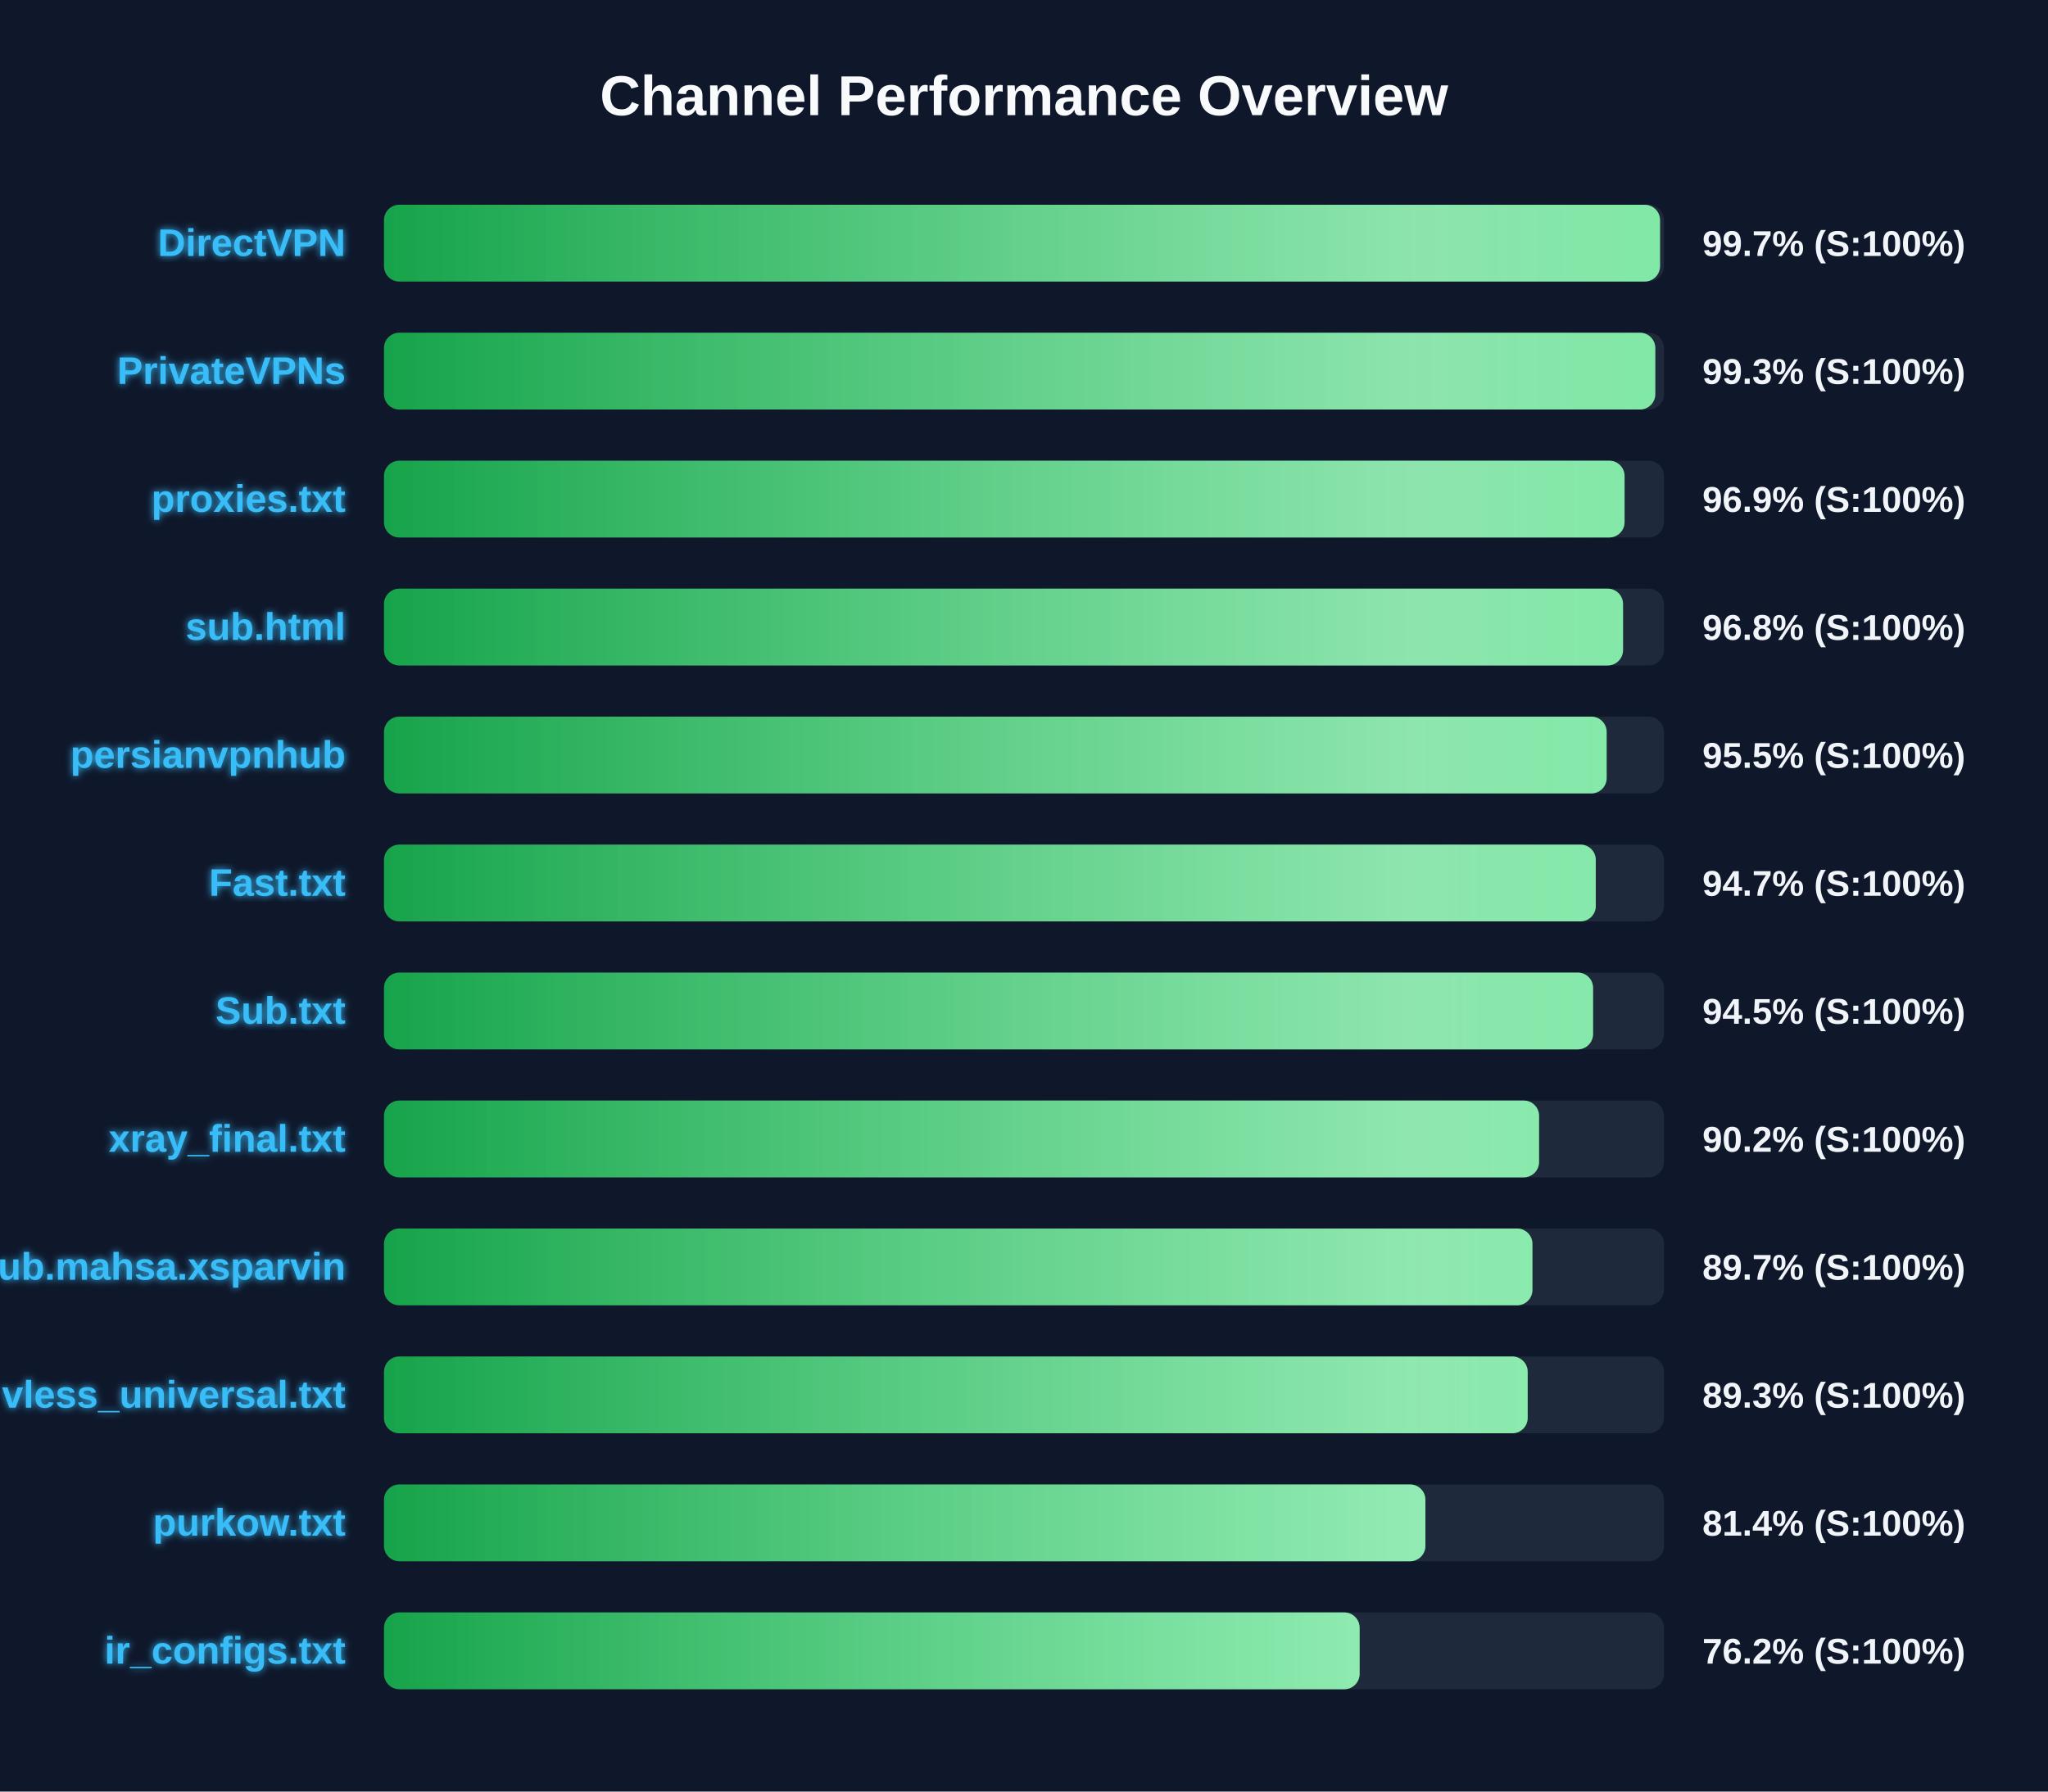
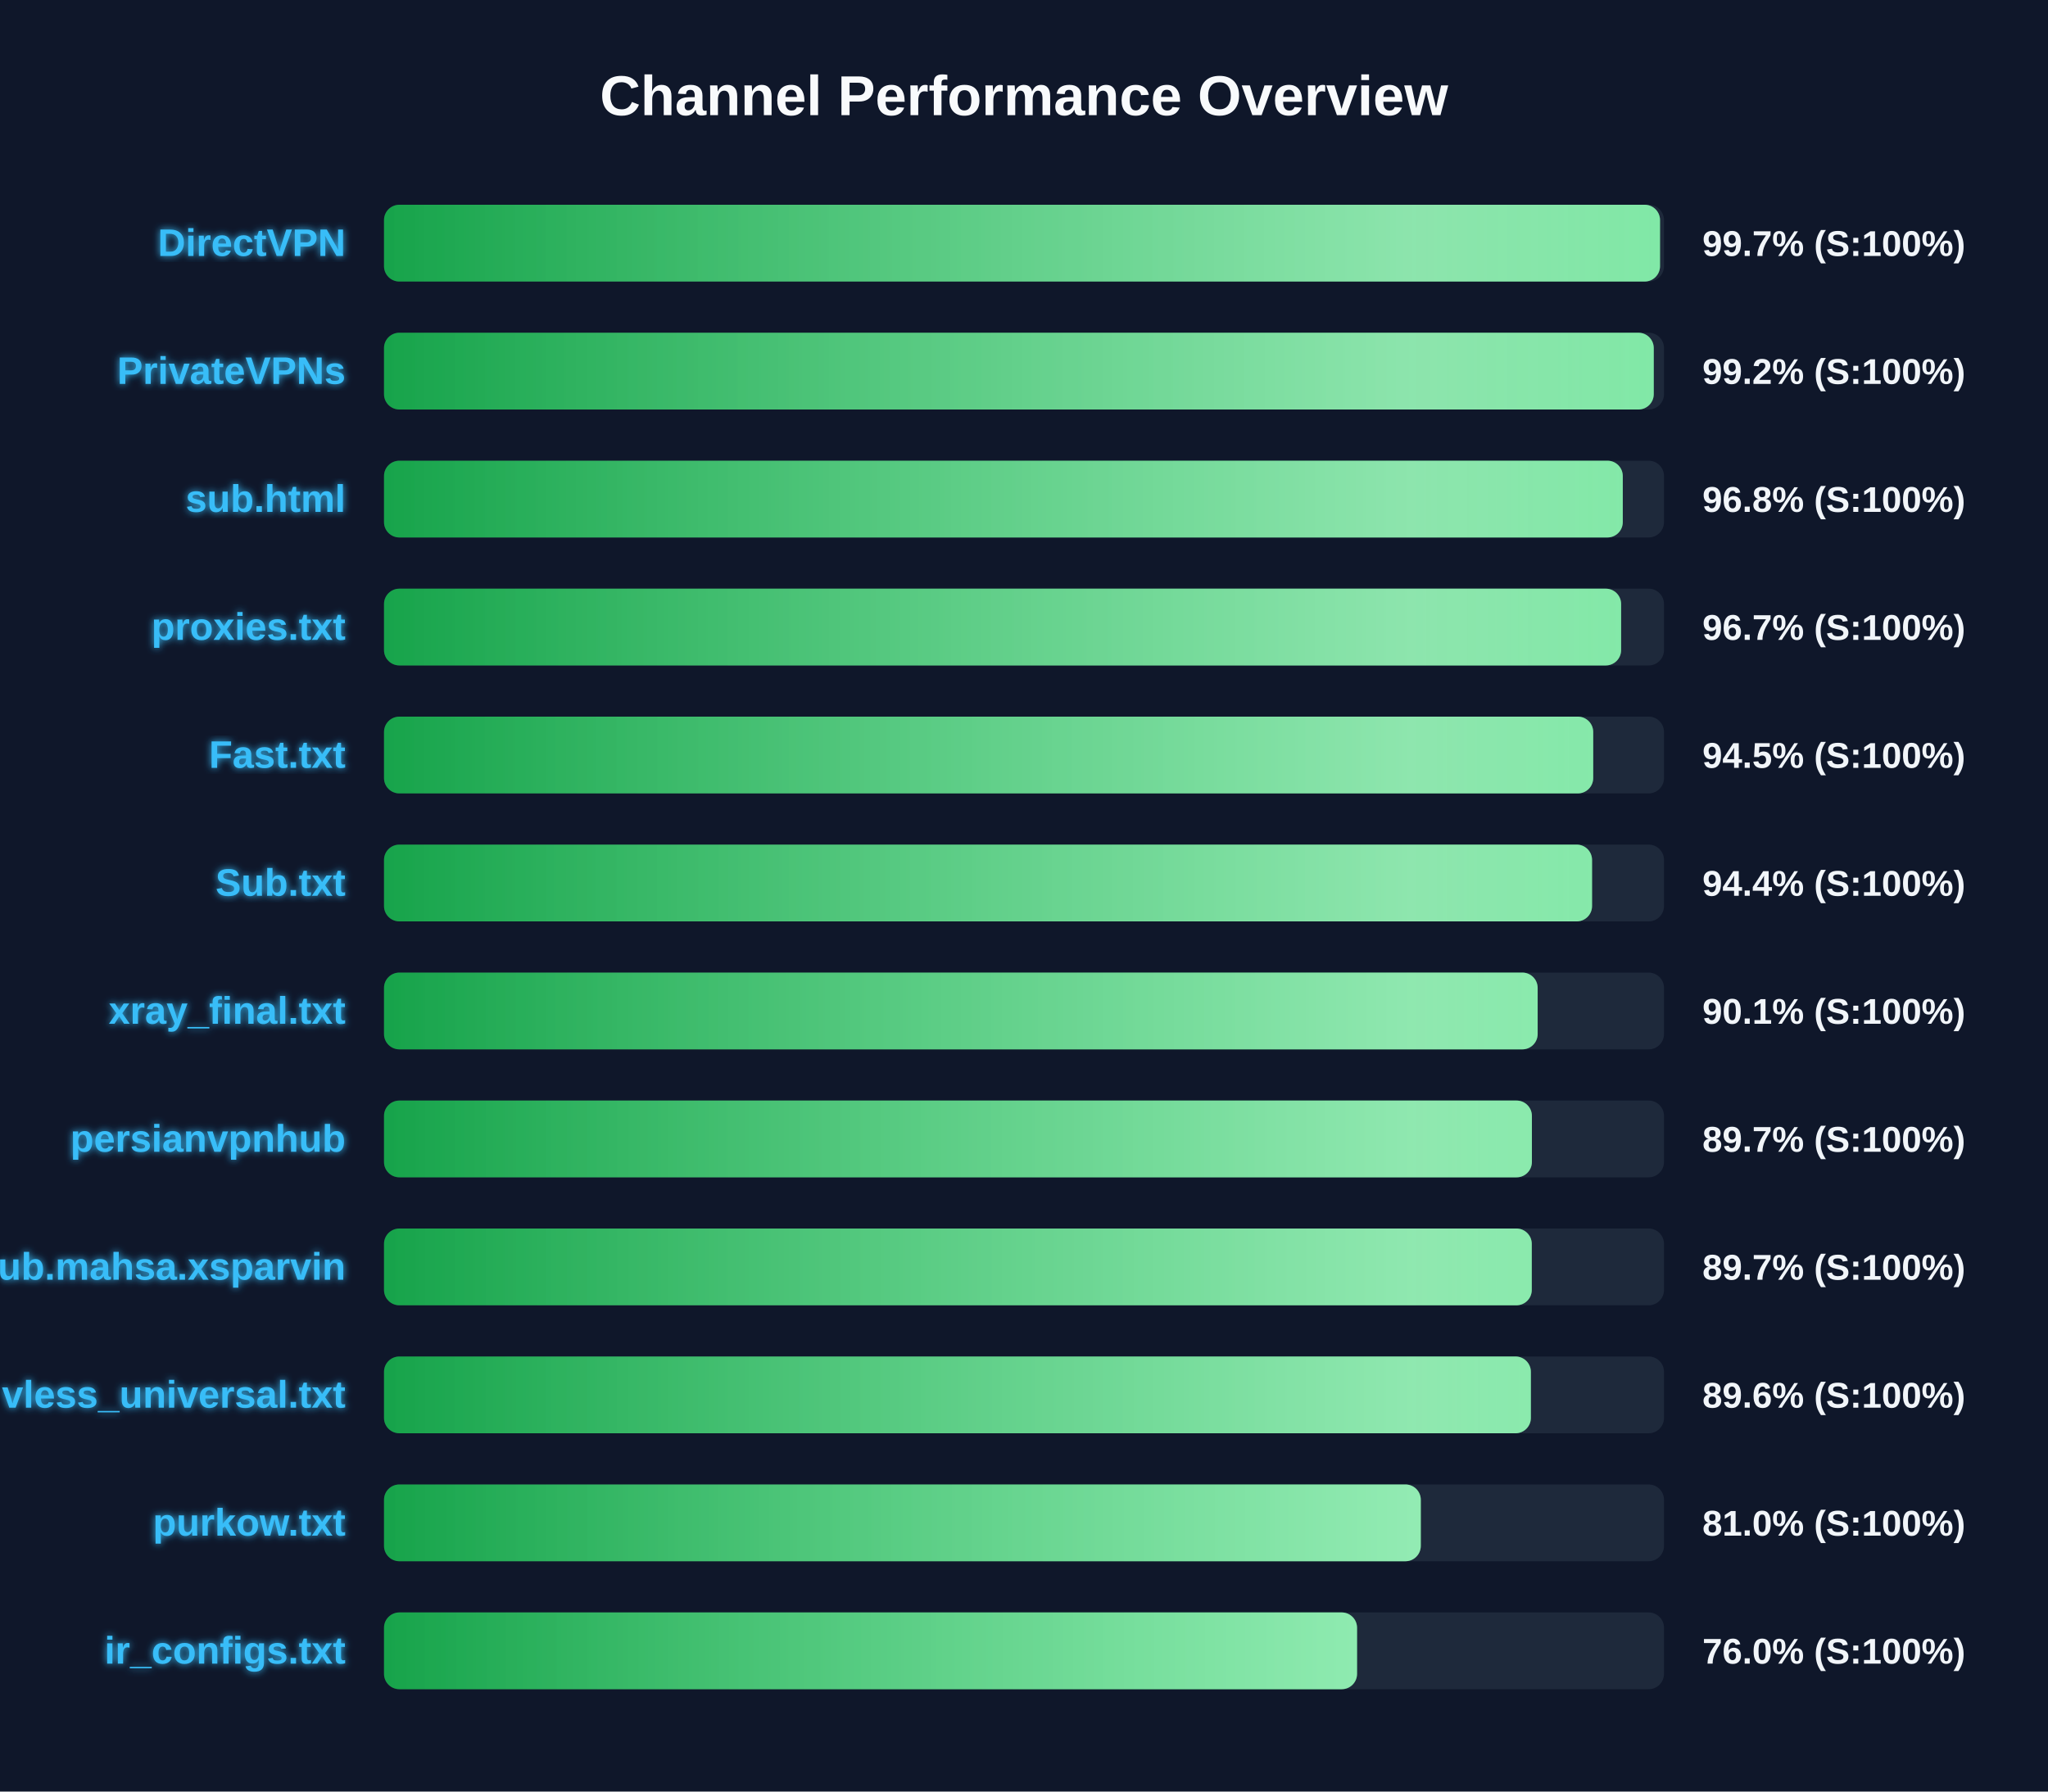
<svg xmlns="http://www.w3.org/2000/svg" width="800" height="700" version="1.1">
  <defs>
    <linearGradient id="grad-green" x1="0%" y1="0%" x2="100%" y2="0%">
      <stop offset="0%" stop-color="#16a34a" />
      <stop offset="100%" stop-color="#4ade80" />
    </linearGradient>
    <linearGradient id="grad-yellow" x1="0%" y1="0%" x2="100%" y2="0%">
      <stop offset="0%" stop-color="#ca8a04" />
      <stop offset="100%" stop-color="#fde047" />
    </linearGradient>
    <linearGradient id="grad-red" x1="0%" y1="0%" x2="100%" y2="0%">
      <stop offset="0%" stop-color="#dc2626" />
      <stop offset="100%" stop-color="#f87171" />
    </linearGradient>
    <linearGradient id="shimmer" x1="0%" y1="0%" x2="100%" y2="0%">
      <stop offset="0%" stop-color="rgba(255,255,255,0)" />
      <stop offset="50%" stop-color="rgba(255,255,255,0.4)" />
      <stop offset="100%" stop-color="rgba(255,255,255,0)" />
    </linearGradient>
    <filter id="glow" x="-20%" y="-20%" width="140%" height="140%">
      <feGaussianBlur stdDeviation="1.5" result="blur" />
      <feComposite in="SourceGraphic" in2="blur" operator="over" />
    </filter>
  </defs>
  <style>
        .bg-rect { fill: #0f172a; }
        .title { font: bold 22px 'Segoe UI', Arial, sans-serif; fill: #f8fafc; }
        .row { font: bold 15px 'Segoe UI', Arial, sans-serif; fill: #38bdf8; filter: url(#glow); }
        .score { font: bold 14px 'Segoe UI', Arial, sans-serif; fill: #f1f5f9; }
        @keyframes shimmer-anim {
            0% { transform: translateX(-100%); }
            100% { transform: translateX(200%); }
        }
        .shimmer-rect {
            animation: shimmer-anim 2.5s infinite linear;
        }
    </style>
  <rect width="100%" height="100%" class="bg-rect" />
  <text x="400" y="45" text-anchor="middle" class="title">Channel Performance Overview</text>
  <rect x="150" y="80" width="500" height="30" fill="#1e293b" rx="6" />
  <clipPath id="clip-0">
    <rect x="150" y="80" width="498.45" height="30" rx="6" />
  </clipPath>
  <rect x="150" y="80" width="498.45" height="30" fill="url(#grad-green)" rx="6" />
  <g clip-path="url(#clip-0)">
    <rect x="150" y="80" width="100%" height="30" fill="url(#shimmer)" class="shimmer-rect" />
  </g>
  <text x="135" y="100" text-anchor="end" class="row">DirectVPN</text>
  <text x="665" y="100" text-anchor="start" class="score">99.7% (S:100%)</text>
  <rect x="150" y="130" width="500" height="30" fill="#1e293b" rx="6" />
  <clipPath id="clip-1">
-     <rect x="150" y="130" width="496.6" height="30" rx="6" />
+     <rect x="150" y="130" width="496.0" height="30" rx="6" />
  </clipPath>
-   <rect x="150" y="130" width="496.6" height="30" fill="url(#grad-green)" rx="6" />
+   <rect x="150" y="130" width="496.0" height="30" fill="url(#grad-green)" rx="6" />
  <g clip-path="url(#clip-1)">
    <rect x="150" y="130" width="100%" height="30" fill="url(#shimmer)" class="shimmer-rect" />
  </g>
  <text x="135" y="150" text-anchor="end" class="row">PrivateVPNs</text>
-   <text x="665" y="150" text-anchor="start" class="score">99.3% (S:100%)</text>
+   <text x="665" y="150" text-anchor="start" class="score">99.2% (S:100%)</text>
  <rect x="150" y="180" width="500" height="30" fill="#1e293b" rx="6" />
  <clipPath id="clip-2">
-     <rect x="150" y="180" width="484.6" height="30" rx="6" />
+     <rect x="150" y="180" width="483.9" height="30" rx="6" />
  </clipPath>
-   <rect x="150" y="180" width="484.6" height="30" fill="url(#grad-green)" rx="6" />
+   <rect x="150" y="180" width="483.9" height="30" fill="url(#grad-green)" rx="6" />
  <g clip-path="url(#clip-2)">
    <rect x="150" y="180" width="100%" height="30" fill="url(#shimmer)" class="shimmer-rect" />
  </g>
-   <text x="135" y="200" text-anchor="end" class="row">proxies.txt</text>
-   <text x="665" y="200" text-anchor="start" class="score">96.9% (S:100%)</text>
+   <text x="135" y="200" text-anchor="end" class="row">sub.html</text>
+   <text x="665" y="200" text-anchor="start" class="score">96.8% (S:100%)</text>
  <rect x="150" y="230" width="500" height="30" fill="#1e293b" rx="6" />
  <clipPath id="clip-3">
-     <rect x="150" y="230" width="484.0" height="30" rx="6" />
+     <rect x="150" y="230" width="483.25" height="30" rx="6" />
  </clipPath>
-   <rect x="150" y="230" width="484.0" height="30" fill="url(#grad-green)" rx="6" />
+   <rect x="150" y="230" width="483.25" height="30" fill="url(#grad-green)" rx="6" />
  <g clip-path="url(#clip-3)">
    <rect x="150" y="230" width="100%" height="30" fill="url(#shimmer)" class="shimmer-rect" />
  </g>
-   <text x="135" y="250" text-anchor="end" class="row">sub.html</text>
-   <text x="665" y="250" text-anchor="start" class="score">96.8% (S:100%)</text>
+   <text x="135" y="250" text-anchor="end" class="row">proxies.txt</text>
+   <text x="665" y="250" text-anchor="start" class="score">96.7% (S:100%)</text>
  <rect x="150" y="280" width="500" height="30" fill="#1e293b" rx="6" />
  <clipPath id="clip-4">
-     <rect x="150" y="280" width="477.6" height="30" rx="6" />
+     <rect x="150" y="280" width="472.35" height="30" rx="6" />
  </clipPath>
-   <rect x="150" y="280" width="477.6" height="30" fill="url(#grad-green)" rx="6" />
+   <rect x="150" y="280" width="472.35" height="30" fill="url(#grad-green)" rx="6" />
  <g clip-path="url(#clip-4)">
    <rect x="150" y="280" width="100%" height="30" fill="url(#shimmer)" class="shimmer-rect" />
  </g>
-   <text x="135" y="300" text-anchor="end" class="row">persianvpnhub</text>
-   <text x="665" y="300" text-anchor="start" class="score">95.5% (S:100%)</text>
+   <text x="135" y="300" text-anchor="end" class="row">Fast.txt</text>
+   <text x="665" y="300" text-anchor="start" class="score">94.5% (S:100%)</text>
  <rect x="150" y="330" width="500" height="30" fill="#1e293b" rx="6" />
  <clipPath id="clip-5">
-     <rect x="150" y="330" width="473.35" height="30" rx="6" />
+     <rect x="150" y="330" width="471.9" height="30" rx="6" />
  </clipPath>
-   <rect x="150" y="330" width="473.35" height="30" fill="url(#grad-green)" rx="6" />
+   <rect x="150" y="330" width="471.9" height="30" fill="url(#grad-green)" rx="6" />
  <g clip-path="url(#clip-5)">
    <rect x="150" y="330" width="100%" height="30" fill="url(#shimmer)" class="shimmer-rect" />
  </g>
-   <text x="135" y="350" text-anchor="end" class="row">Fast.txt</text>
-   <text x="665" y="350" text-anchor="start" class="score">94.7% (S:100%)</text>
+   <text x="135" y="350" text-anchor="end" class="row">Sub.txt</text>
+   <text x="665" y="350" text-anchor="start" class="score">94.4% (S:100%)</text>
  <rect x="150" y="380" width="500" height="30" fill="#1e293b" rx="6" />
  <clipPath id="clip-6">
-     <rect x="150" y="380" width="472.3" height="30" rx="6" />
+     <rect x="150" y="380" width="450.65" height="30" rx="6" />
  </clipPath>
-   <rect x="150" y="380" width="472.3" height="30" fill="url(#grad-green)" rx="6" />
+   <rect x="150" y="380" width="450.65" height="30" fill="url(#grad-green)" rx="6" />
  <g clip-path="url(#clip-6)">
    <rect x="150" y="380" width="100%" height="30" fill="url(#shimmer)" class="shimmer-rect" />
  </g>
-   <text x="135" y="400" text-anchor="end" class="row">Sub.txt</text>
-   <text x="665" y="400" text-anchor="start" class="score">94.5% (S:100%)</text>
+   <text x="135" y="400" text-anchor="end" class="row">xray_final.txt</text>
+   <text x="665" y="400" text-anchor="start" class="score">90.1% (S:100%)</text>
  <rect x="150" y="430" width="500" height="30" fill="#1e293b" rx="6" />
  <clipPath id="clip-7">
-     <rect x="150" y="430" width="451.2" height="30" rx="6" />
+     <rect x="150" y="430" width="448.4" height="30" rx="6" />
  </clipPath>
-   <rect x="150" y="430" width="451.2" height="30" fill="url(#grad-green)" rx="6" />
+   <rect x="150" y="430" width="448.4" height="30" fill="url(#grad-green)" rx="6" />
  <g clip-path="url(#clip-7)">
    <rect x="150" y="430" width="100%" height="30" fill="url(#shimmer)" class="shimmer-rect" />
  </g>
-   <text x="135" y="450" text-anchor="end" class="row">xray_final.txt</text>
-   <text x="665" y="450" text-anchor="start" class="score">90.2% (S:100%)</text>
+   <text x="135" y="450" text-anchor="end" class="row">persianvpnhub</text>
+   <text x="665" y="450" text-anchor="start" class="score">89.7% (S:100%)</text>
  <rect x="150" y="480" width="500" height="30" fill="#1e293b" rx="6" />
  <clipPath id="clip-8">
-     <rect x="150" y="480" width="448.6" height="30" rx="6" />
+     <rect x="150" y="480" width="448.35" height="30" rx="6" />
  </clipPath>
-   <rect x="150" y="480" width="448.6" height="30" fill="url(#grad-green)" rx="6" />
+   <rect x="150" y="480" width="448.35" height="30" fill="url(#grad-green)" rx="6" />
  <g clip-path="url(#clip-8)">
    <rect x="150" y="480" width="100%" height="30" fill="url(#shimmer)" class="shimmer-rect" />
  </g>
  <text x="135" y="500" text-anchor="end" class="row">Sub.mahsa.xsparvin</text>
  <text x="665" y="500" text-anchor="start" class="score">89.7% (S:100%)</text>
  <rect x="150" y="530" width="500" height="30" fill="#1e293b" rx="6" />
  <clipPath id="clip-9">
-     <rect x="150" y="530" width="446.75" height="30" rx="6" />
+     <rect x="150" y="530" width="448.0" height="30" rx="6" />
  </clipPath>
-   <rect x="150" y="530" width="446.75" height="30" fill="url(#grad-green)" rx="6" />
+   <rect x="150" y="530" width="448.0" height="30" fill="url(#grad-green)" rx="6" />
  <g clip-path="url(#clip-9)">
    <rect x="150" y="530" width="100%" height="30" fill="url(#shimmer)" class="shimmer-rect" />
  </g>
  <text x="135" y="550" text-anchor="end" class="row">vless_universal.txt</text>
-   <text x="665" y="550" text-anchor="start" class="score">89.3% (S:100%)</text>
+   <text x="665" y="550" text-anchor="start" class="score">89.6% (S:100%)</text>
  <rect x="150" y="580" width="500" height="30" fill="#1e293b" rx="6" />
  <clipPath id="clip-10">
-     <rect x="150" y="580" width="406.8" height="30" rx="6" />
+     <rect x="150" y="580" width="405.0" height="30" rx="6" />
  </clipPath>
-   <rect x="150" y="580" width="406.8" height="30" fill="url(#grad-green)" rx="6" />
+   <rect x="150" y="580" width="405.0" height="30" fill="url(#grad-green)" rx="6" />
  <g clip-path="url(#clip-10)">
    <rect x="150" y="580" width="100%" height="30" fill="url(#shimmer)" class="shimmer-rect" />
  </g>
  <text x="135" y="600" text-anchor="end" class="row">purkow.txt</text>
-   <text x="665" y="600" text-anchor="start" class="score">81.4% (S:100%)</text>
+   <text x="665" y="600" text-anchor="start" class="score">81.0% (S:100%)</text>
  <rect x="150" y="630" width="500" height="30" fill="#1e293b" rx="6" />
  <clipPath id="clip-11">
-     <rect x="150" y="630" width="381.1" height="30" rx="6" />
+     <rect x="150" y="630" width="380.1" height="30" rx="6" />
  </clipPath>
-   <rect x="150" y="630" width="381.1" height="30" fill="url(#grad-green)" rx="6" />
+   <rect x="150" y="630" width="380.1" height="30" fill="url(#grad-green)" rx="6" />
  <g clip-path="url(#clip-11)">
    <rect x="150" y="630" width="100%" height="30" fill="url(#shimmer)" class="shimmer-rect" />
  </g>
  <text x="135" y="650" text-anchor="end" class="row">ir_configs.txt</text>
-   <text x="665" y="650" text-anchor="start" class="score">76.2% (S:100%)</text>
+   <text x="665" y="650" text-anchor="start" class="score">76.0% (S:100%)</text>
</svg>
